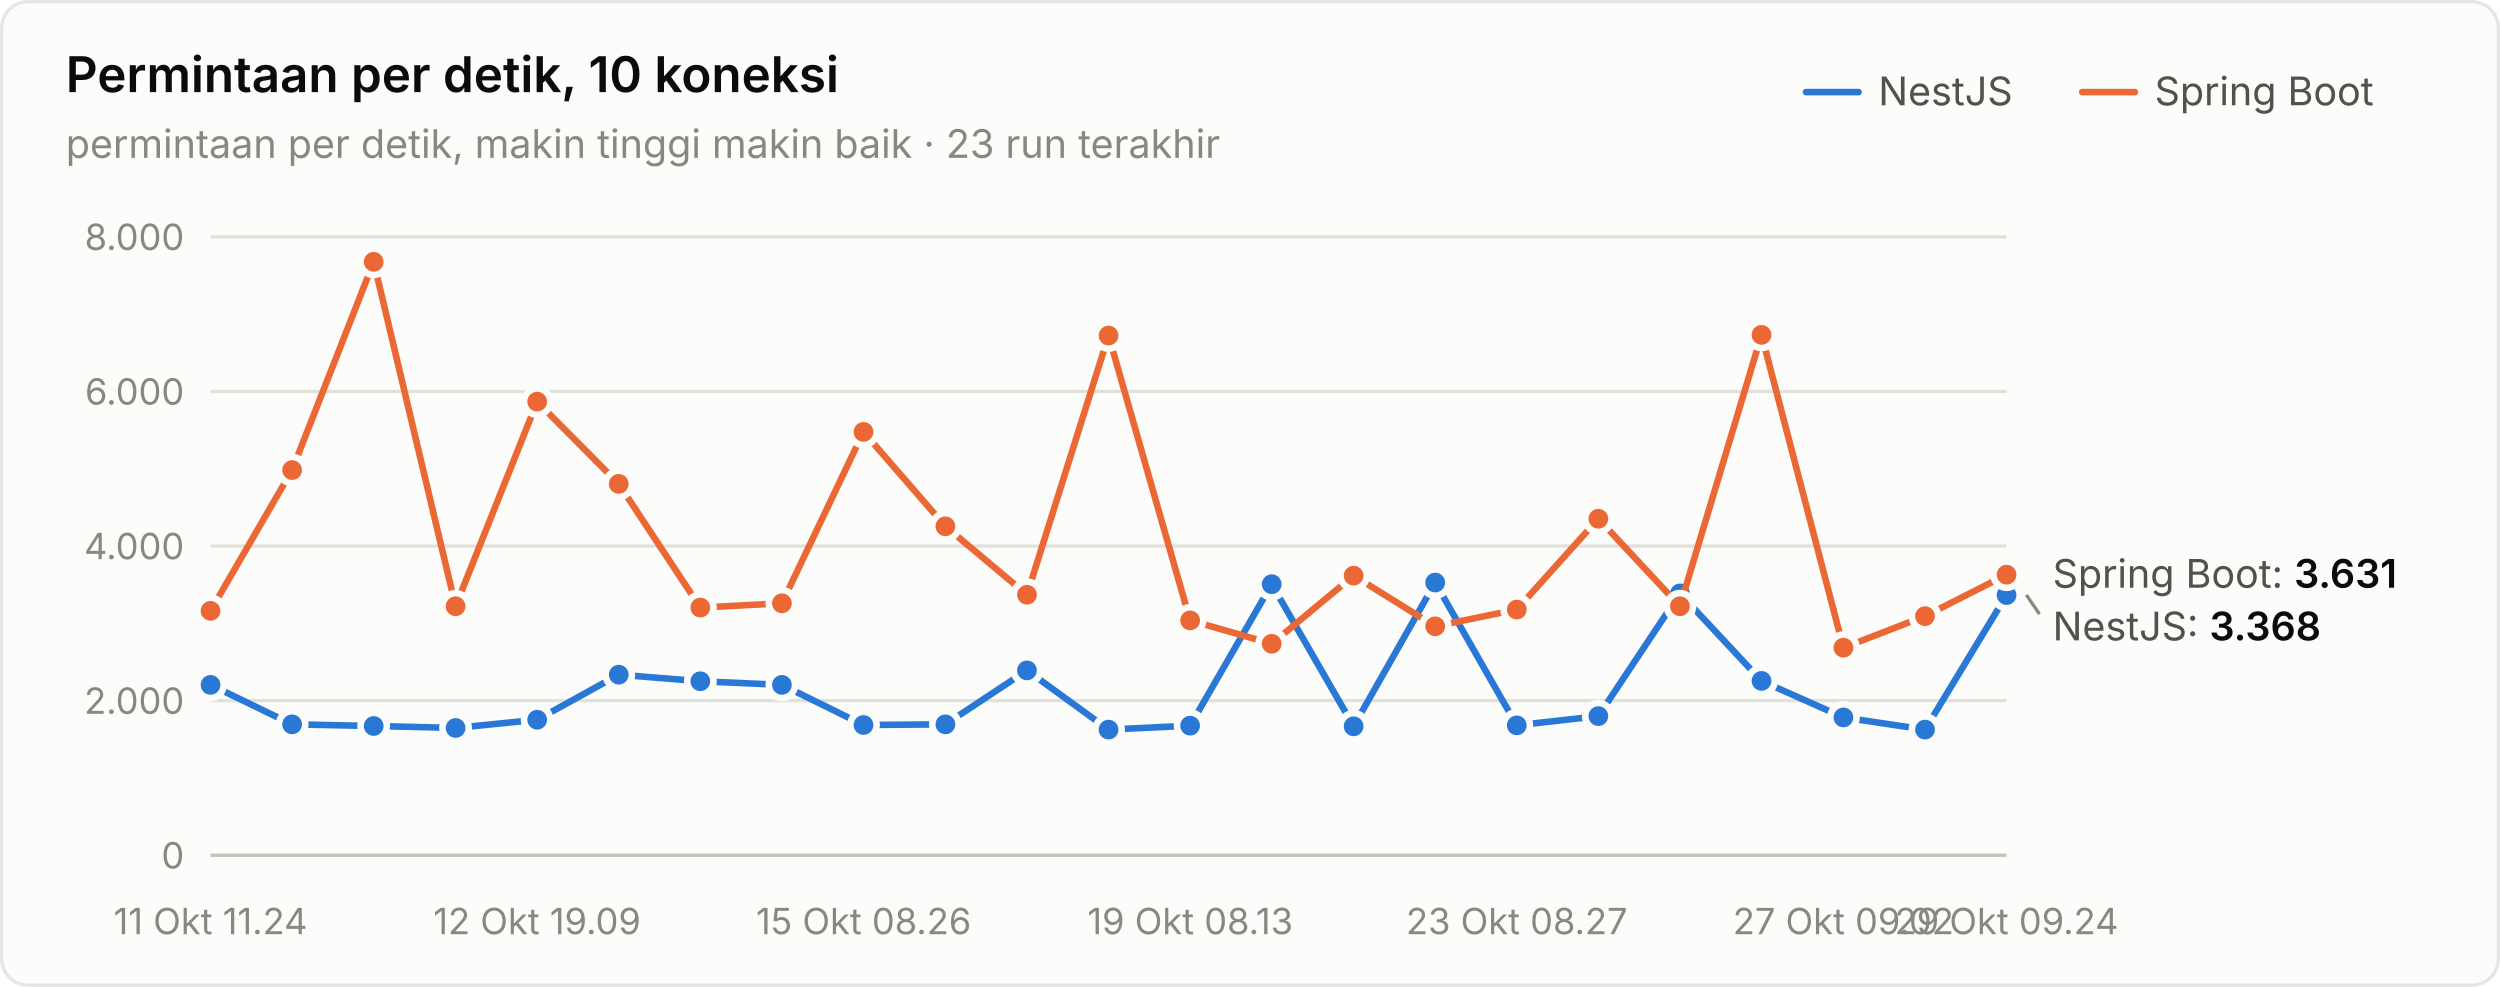
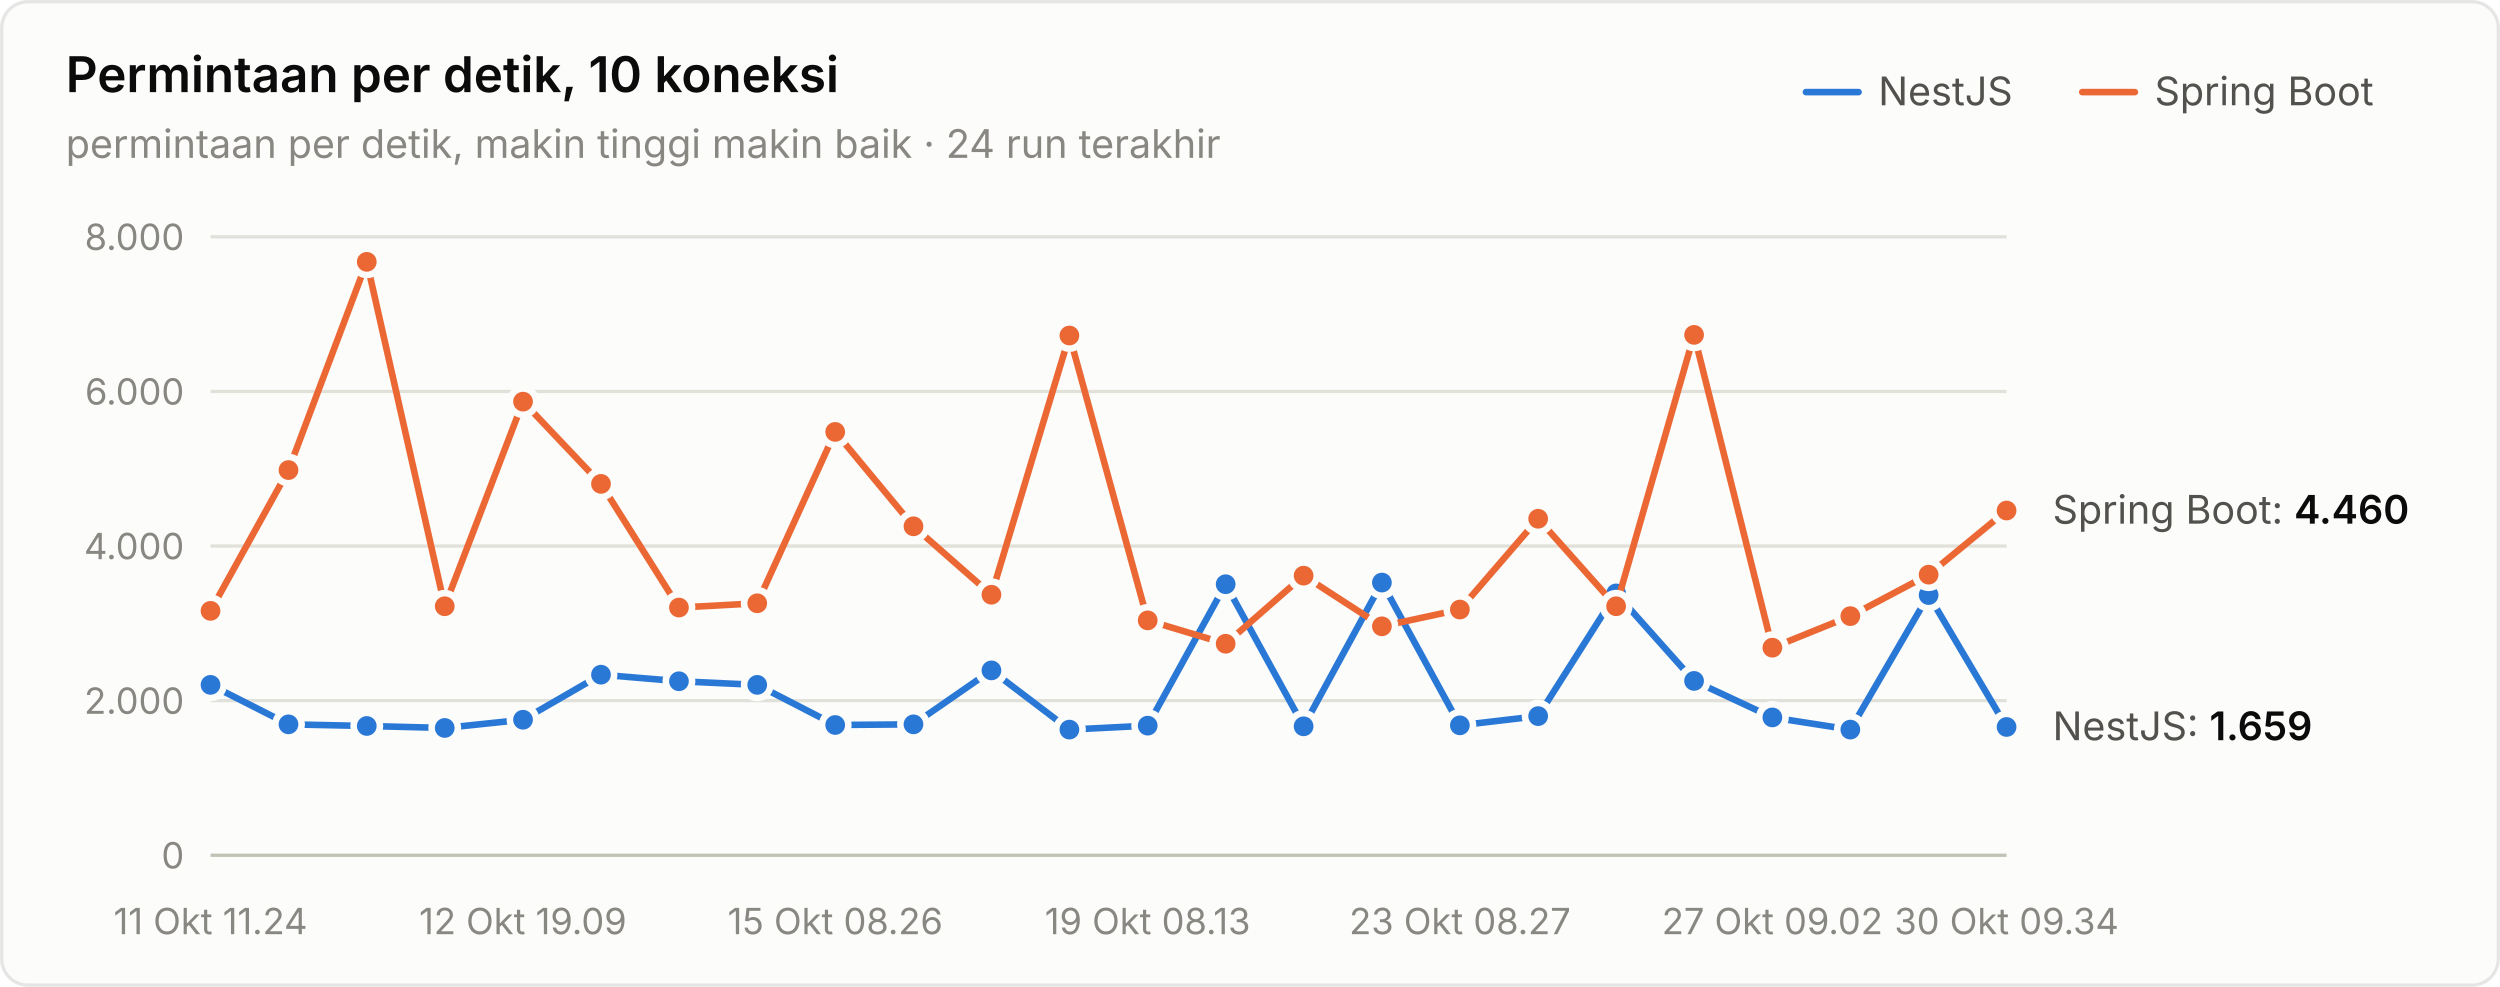
<svg xmlns="http://www.w3.org/2000/svg" width="760" height="300" viewBox="0 0 760 300" role="img" aria-label="Permintaan per detik, 10 koneksi">
  <style>text{font-family:system-ui,-apple-system,"Segoe UI",sans-serif}.angka{font-variant-numeric:tabular-nums}</style>
  <rect x="0.5" y="0.5" width="759" height="299" rx="8" fill="#fcfcfb" stroke="rgba(11,11,11,0.10)" />
  <text x="20" y="28" font-size="15" font-weight="600" fill="#0b0b0b">Permintaan per detik, 10 koneksi</text>
-   <text x="20" y="48" font-size="12" fill="#898781">permintaan per detik, makin tinggi makin baik · 23 run terakhir</text>
+   <text x="20" y="48" font-size="12" fill="#898781">permintaan per detik, makin tinggi makin baik · 24 run terakhir</text>
  <text x="655" y="32" font-size="12" fill="#52514e">Spring Boot</text>
  <line x1="633" y1="28" x2="649" y2="28" stroke="#eb6834" stroke-width="2" stroke-linecap="round" />
  <text x="571" y="32" font-size="12" fill="#52514e">NestJS</text>
  <line x1="549" y1="28" x2="565" y2="28" stroke="#2a78d6" stroke-width="2" stroke-linecap="round" />
  <line x1="64" y1="260" x2="610" y2="260" stroke="#c3c2b7" stroke-width="1" />
  <text class="angka" x="56" y="264" font-size="11" text-anchor="end" fill="#898781">0</text>
  <line x1="64" y1="213" x2="610" y2="213" stroke="#e1e0d9" stroke-width="1" />
  <text class="angka" x="56" y="217" font-size="11" text-anchor="end" fill="#898781">2.000</text>
  <line x1="64" y1="166" x2="610" y2="166" stroke="#e1e0d9" stroke-width="1" />
  <text class="angka" x="56" y="170" font-size="11" text-anchor="end" fill="#898781">4.000</text>
  <line x1="64" y1="119" x2="610" y2="119" stroke="#e1e0d9" stroke-width="1" />
  <text class="angka" x="56" y="123" font-size="11" text-anchor="end" fill="#898781">6.000</text>
  <line x1="64" y1="72" x2="610" y2="72" stroke="#e1e0d9" stroke-width="1" />
  <text class="angka" x="56" y="76" font-size="11" text-anchor="end" fill="#898781">8.000</text>
  <text x="64" y="284" font-size="11" text-anchor="middle" fill="#898781">11 Okt 11.24</text>
-   <text x="163.273" y="284" font-size="11" text-anchor="middle" fill="#898781">12 Okt 19.09</text>
-   <text x="262.545" y="284" font-size="11" text-anchor="middle" fill="#898781">15 Okt 08.26</text>
-   <text x="361.818" y="284" font-size="11" text-anchor="middle" fill="#898781">19 Okt 08.13</text>
-   <text x="461.091" y="284" font-size="11" text-anchor="middle" fill="#898781">23 Okt 08.27</text>
-   <text x="560.364" y="284" font-size="11" text-anchor="middle" fill="#898781">27 Okt 09.02</text>
-   <text x="610" y="284" font-size="11" text-anchor="middle" fill="#898781">29 Okt 09.24</text>
-   <path d="M64.0,208.2 L88.8,220.2 L113.6,220.7 L138.5,221.3 L163.3,218.8 L188.1,205.1 L212.9,207.1 L237.7,208.2 L262.5,220.4 L287.4,220.2 L312.2,203.8 L337.0,221.8 L361.8,220.6 L386.6,177.6 L411.5,220.8 L436.3,177.1 L461.1,220.5 L485.9,217.7 L510.7,180.4 L535.5,207.0 L560.4,218.1 L585.2,221.8 L610.0,180.9" fill="none" stroke="#2a78d6" stroke-width="2" stroke-linejoin="round" stroke-linecap="round" />
+   <text x="158.957" y="284" font-size="11" text-anchor="middle" fill="#898781">12 Okt 19.09</text>
+   <text x="253.913" y="284" font-size="11" text-anchor="middle" fill="#898781">15 Okt 08.26</text>
+   <text x="348.87" y="284" font-size="11" text-anchor="middle" fill="#898781">19 Okt 08.13</text>
+   <text x="443.826" y="284" font-size="11" text-anchor="middle" fill="#898781">23 Okt 08.27</text>
+   <text x="538.783" y="284" font-size="11" text-anchor="middle" fill="#898781">27 Okt 09.02</text>
+   <text x="610" y="284" font-size="11" text-anchor="middle" fill="#898781">30 Okt 09.34</text>
+   <path d="M64.0,208.2 L87.7,220.2 L111.5,220.7 L135.2,221.3 L159.0,218.8 L182.7,205.1 L206.4,207.1 L230.2,208.2 L253.9,220.4 L277.7,220.2 L301.4,203.8 L325.1,221.8 L348.9,220.6 L372.6,177.6 L396.3,220.8 L420.1,177.1 L443.8,220.5 L467.6,217.7 L491.3,180.4 L515.0,207.0 L538.8,218.1 L562.5,221.8 L586.3,180.9 L610.0,221.0" fill="none" stroke="#2a78d6" stroke-width="2" stroke-linejoin="round" stroke-linecap="round" />
  <circle cx="64.0" cy="208.2" r="4" fill="#2a78d6" stroke="#fcfcfb" stroke-width="2" />
-   <circle cx="88.8" cy="220.2" r="4" fill="#2a78d6" stroke="#fcfcfb" stroke-width="2" />
-   <circle cx="113.6" cy="220.7" r="4" fill="#2a78d6" stroke="#fcfcfb" stroke-width="2" />
-   <circle cx="138.5" cy="221.3" r="4" fill="#2a78d6" stroke="#fcfcfb" stroke-width="2" />
-   <circle cx="163.3" cy="218.8" r="4" fill="#2a78d6" stroke="#fcfcfb" stroke-width="2" />
-   <circle cx="188.1" cy="205.1" r="4" fill="#2a78d6" stroke="#fcfcfb" stroke-width="2" />
-   <circle cx="212.9" cy="207.1" r="4" fill="#2a78d6" stroke="#fcfcfb" stroke-width="2" />
-   <circle cx="237.7" cy="208.2" r="4" fill="#2a78d6" stroke="#fcfcfb" stroke-width="2" />
-   <circle cx="262.5" cy="220.4" r="4" fill="#2a78d6" stroke="#fcfcfb" stroke-width="2" />
-   <circle cx="287.4" cy="220.2" r="4" fill="#2a78d6" stroke="#fcfcfb" stroke-width="2" />
-   <circle cx="312.2" cy="203.8" r="4" fill="#2a78d6" stroke="#fcfcfb" stroke-width="2" />
-   <circle cx="337.0" cy="221.8" r="4" fill="#2a78d6" stroke="#fcfcfb" stroke-width="2" />
-   <circle cx="361.8" cy="220.6" r="4" fill="#2a78d6" stroke="#fcfcfb" stroke-width="2" />
-   <circle cx="386.6" cy="177.6" r="4" fill="#2a78d6" stroke="#fcfcfb" stroke-width="2" />
-   <circle cx="411.5" cy="220.8" r="4" fill="#2a78d6" stroke="#fcfcfb" stroke-width="2" />
-   <circle cx="436.3" cy="177.1" r="4" fill="#2a78d6" stroke="#fcfcfb" stroke-width="2" />
-   <circle cx="461.1" cy="220.5" r="4" fill="#2a78d6" stroke="#fcfcfb" stroke-width="2" />
-   <circle cx="485.9" cy="217.7" r="4" fill="#2a78d6" stroke="#fcfcfb" stroke-width="2" />
-   <circle cx="510.7" cy="180.4" r="4" fill="#2a78d6" stroke="#fcfcfb" stroke-width="2" />
-   <circle cx="535.5" cy="207.0" r="4" fill="#2a78d6" stroke="#fcfcfb" stroke-width="2" />
-   <circle cx="560.4" cy="218.1" r="4" fill="#2a78d6" stroke="#fcfcfb" stroke-width="2" />
-   <circle cx="585.2" cy="221.8" r="4" fill="#2a78d6" stroke="#fcfcfb" stroke-width="2" />
-   <circle cx="610.0" cy="180.9" r="4" fill="#2a78d6" stroke="#fcfcfb" stroke-width="2" />
-   <path d="M64.0,185.7 L88.8,142.9 L113.6,79.6 L138.5,184.3 L163.3,122.1 L188.1,147.1 L212.9,184.7 L237.7,183.4 L262.5,131.3 L287.4,160.0 L312.2,180.8 L337.0,102.0 L361.8,188.6 L386.6,195.7 L411.5,175.0 L436.3,190.4 L461.1,185.3 L485.9,157.7 L510.7,184.3 L535.5,101.8 L560.4,196.9 L585.2,187.3 L610.0,174.7" fill="none" stroke="#eb6834" stroke-width="2" stroke-linejoin="round" stroke-linecap="round" />
+   <circle cx="87.7" cy="220.2" r="4" fill="#2a78d6" stroke="#fcfcfb" stroke-width="2" />
+   <circle cx="111.5" cy="220.7" r="4" fill="#2a78d6" stroke="#fcfcfb" stroke-width="2" />
+   <circle cx="135.2" cy="221.3" r="4" fill="#2a78d6" stroke="#fcfcfb" stroke-width="2" />
+   <circle cx="159.0" cy="218.8" r="4" fill="#2a78d6" stroke="#fcfcfb" stroke-width="2" />
+   <circle cx="182.7" cy="205.1" r="4" fill="#2a78d6" stroke="#fcfcfb" stroke-width="2" />
+   <circle cx="206.4" cy="207.1" r="4" fill="#2a78d6" stroke="#fcfcfb" stroke-width="2" />
+   <circle cx="230.2" cy="208.2" r="4" fill="#2a78d6" stroke="#fcfcfb" stroke-width="2" />
+   <circle cx="253.9" cy="220.4" r="4" fill="#2a78d6" stroke="#fcfcfb" stroke-width="2" />
+   <circle cx="277.7" cy="220.2" r="4" fill="#2a78d6" stroke="#fcfcfb" stroke-width="2" />
+   <circle cx="301.4" cy="203.8" r="4" fill="#2a78d6" stroke="#fcfcfb" stroke-width="2" />
+   <circle cx="325.1" cy="221.8" r="4" fill="#2a78d6" stroke="#fcfcfb" stroke-width="2" />
+   <circle cx="348.9" cy="220.6" r="4" fill="#2a78d6" stroke="#fcfcfb" stroke-width="2" />
+   <circle cx="372.6" cy="177.6" r="4" fill="#2a78d6" stroke="#fcfcfb" stroke-width="2" />
+   <circle cx="396.3" cy="220.8" r="4" fill="#2a78d6" stroke="#fcfcfb" stroke-width="2" />
+   <circle cx="420.1" cy="177.1" r="4" fill="#2a78d6" stroke="#fcfcfb" stroke-width="2" />
+   <circle cx="443.8" cy="220.5" r="4" fill="#2a78d6" stroke="#fcfcfb" stroke-width="2" />
+   <circle cx="467.6" cy="217.7" r="4" fill="#2a78d6" stroke="#fcfcfb" stroke-width="2" />
+   <circle cx="491.3" cy="180.4" r="4" fill="#2a78d6" stroke="#fcfcfb" stroke-width="2" />
+   <circle cx="515.0" cy="207.0" r="4" fill="#2a78d6" stroke="#fcfcfb" stroke-width="2" />
+   <circle cx="538.8" cy="218.1" r="4" fill="#2a78d6" stroke="#fcfcfb" stroke-width="2" />
+   <circle cx="562.5" cy="221.8" r="4" fill="#2a78d6" stroke="#fcfcfb" stroke-width="2" />
+   <circle cx="586.3" cy="180.9" r="4" fill="#2a78d6" stroke="#fcfcfb" stroke-width="2" />
+   <circle cx="610.0" cy="221.0" r="4" fill="#2a78d6" stroke="#fcfcfb" stroke-width="2" />
+   <path d="M64.0,185.7 L87.7,142.9 L111.5,79.6 L135.2,184.3 L159.0,122.1 L182.7,147.1 L206.4,184.7 L230.2,183.4 L253.9,131.3 L277.7,160.0 L301.4,180.8 L325.1,102.0 L348.9,188.6 L372.6,195.7 L396.3,175.0 L420.1,190.4 L443.8,185.3 L467.6,157.7 L491.3,184.3 L515.0,101.8 L538.8,196.9 L562.5,187.3 L586.3,174.7 L610.0,155.2" fill="none" stroke="#eb6834" stroke-width="2" stroke-linejoin="round" stroke-linecap="round" />
  <circle cx="64.0" cy="185.7" r="4" fill="#eb6834" stroke="#fcfcfb" stroke-width="2" />
-   <circle cx="88.8" cy="142.9" r="4" fill="#eb6834" stroke="#fcfcfb" stroke-width="2" />
-   <circle cx="113.6" cy="79.6" r="4" fill="#eb6834" stroke="#fcfcfb" stroke-width="2" />
-   <circle cx="138.5" cy="184.3" r="4" fill="#eb6834" stroke="#fcfcfb" stroke-width="2" />
-   <circle cx="163.3" cy="122.1" r="4" fill="#eb6834" stroke="#fcfcfb" stroke-width="2" />
-   <circle cx="188.1" cy="147.1" r="4" fill="#eb6834" stroke="#fcfcfb" stroke-width="2" />
-   <circle cx="212.9" cy="184.7" r="4" fill="#eb6834" stroke="#fcfcfb" stroke-width="2" />
-   <circle cx="237.7" cy="183.4" r="4" fill="#eb6834" stroke="#fcfcfb" stroke-width="2" />
-   <circle cx="262.5" cy="131.3" r="4" fill="#eb6834" stroke="#fcfcfb" stroke-width="2" />
-   <circle cx="287.4" cy="160.0" r="4" fill="#eb6834" stroke="#fcfcfb" stroke-width="2" />
-   <circle cx="312.2" cy="180.8" r="4" fill="#eb6834" stroke="#fcfcfb" stroke-width="2" />
-   <circle cx="337.0" cy="102.0" r="4" fill="#eb6834" stroke="#fcfcfb" stroke-width="2" />
-   <circle cx="361.8" cy="188.6" r="4" fill="#eb6834" stroke="#fcfcfb" stroke-width="2" />
-   <circle cx="386.6" cy="195.7" r="4" fill="#eb6834" stroke="#fcfcfb" stroke-width="2" />
-   <circle cx="411.5" cy="175.0" r="4" fill="#eb6834" stroke="#fcfcfb" stroke-width="2" />
-   <circle cx="436.3" cy="190.4" r="4" fill="#eb6834" stroke="#fcfcfb" stroke-width="2" />
-   <circle cx="461.1" cy="185.3" r="4" fill="#eb6834" stroke="#fcfcfb" stroke-width="2" />
-   <circle cx="485.9" cy="157.7" r="4" fill="#eb6834" stroke="#fcfcfb" stroke-width="2" />
-   <circle cx="510.7" cy="184.3" r="4" fill="#eb6834" stroke="#fcfcfb" stroke-width="2" />
-   <circle cx="535.5" cy="101.8" r="4" fill="#eb6834" stroke="#fcfcfb" stroke-width="2" />
-   <circle cx="560.4" cy="196.9" r="4" fill="#eb6834" stroke="#fcfcfb" stroke-width="2" />
-   <circle cx="585.2" cy="187.3" r="4" fill="#eb6834" stroke="#fcfcfb" stroke-width="2" />
-   <circle cx="610.0" cy="174.7" r="4" fill="#eb6834" stroke="#fcfcfb" stroke-width="2" />
-   <text class="angka" x="624" y="178.672" font-size="12" fill="#52514e">Spring Boot: <tspan fill="#0b0b0b" font-weight="600">3.631</tspan>
+   <circle cx="87.7" cy="142.9" r="4" fill="#eb6834" stroke="#fcfcfb" stroke-width="2" />
+   <circle cx="111.5" cy="79.6" r="4" fill="#eb6834" stroke="#fcfcfb" stroke-width="2" />
+   <circle cx="135.2" cy="184.3" r="4" fill="#eb6834" stroke="#fcfcfb" stroke-width="2" />
+   <circle cx="159.0" cy="122.1" r="4" fill="#eb6834" stroke="#fcfcfb" stroke-width="2" />
+   <circle cx="182.7" cy="147.1" r="4" fill="#eb6834" stroke="#fcfcfb" stroke-width="2" />
+   <circle cx="206.4" cy="184.7" r="4" fill="#eb6834" stroke="#fcfcfb" stroke-width="2" />
+   <circle cx="230.2" cy="183.4" r="4" fill="#eb6834" stroke="#fcfcfb" stroke-width="2" />
+   <circle cx="253.9" cy="131.3" r="4" fill="#eb6834" stroke="#fcfcfb" stroke-width="2" />
+   <circle cx="277.7" cy="160.0" r="4" fill="#eb6834" stroke="#fcfcfb" stroke-width="2" />
+   <circle cx="301.4" cy="180.8" r="4" fill="#eb6834" stroke="#fcfcfb" stroke-width="2" />
+   <circle cx="325.1" cy="102.0" r="4" fill="#eb6834" stroke="#fcfcfb" stroke-width="2" />
+   <circle cx="348.9" cy="188.6" r="4" fill="#eb6834" stroke="#fcfcfb" stroke-width="2" />
+   <circle cx="372.6" cy="195.7" r="4" fill="#eb6834" stroke="#fcfcfb" stroke-width="2" />
+   <circle cx="396.3" cy="175.0" r="4" fill="#eb6834" stroke="#fcfcfb" stroke-width="2" />
+   <circle cx="420.1" cy="190.4" r="4" fill="#eb6834" stroke="#fcfcfb" stroke-width="2" />
+   <circle cx="443.8" cy="185.3" r="4" fill="#eb6834" stroke="#fcfcfb" stroke-width="2" />
+   <circle cx="467.6" cy="157.7" r="4" fill="#eb6834" stroke="#fcfcfb" stroke-width="2" />
+   <circle cx="491.3" cy="184.3" r="4" fill="#eb6834" stroke="#fcfcfb" stroke-width="2" />
+   <circle cx="515.0" cy="101.8" r="4" fill="#eb6834" stroke="#fcfcfb" stroke-width="2" />
+   <circle cx="538.8" cy="196.9" r="4" fill="#eb6834" stroke="#fcfcfb" stroke-width="2" />
+   <circle cx="562.5" cy="187.3" r="4" fill="#eb6834" stroke="#fcfcfb" stroke-width="2" />
+   <circle cx="586.3" cy="174.7" r="4" fill="#eb6834" stroke="#fcfcfb" stroke-width="2" />
+   <circle cx="610.0" cy="155.2" r="4" fill="#eb6834" stroke="#fcfcfb" stroke-width="2" />
+   <text class="angka" x="624" y="159.19" font-size="12" fill="#52514e">Spring Boot: <tspan fill="#0b0b0b" font-weight="600">4.460</tspan>
  </text>
-   <line x1="616" y1="180.852" x2="620" y2="186.672" stroke="#898781" stroke-width="1" />
-   <text class="angka" x="624" y="194.672" font-size="12" fill="#52514e">NestJS: <tspan fill="#0b0b0b" font-weight="600">3.368</tspan>
+   <text class="angka" x="624" y="225.013" font-size="12" fill="#52514e">NestJS: <tspan fill="#0b0b0b" font-weight="600">1.659</tspan>
  </text>
</svg>
